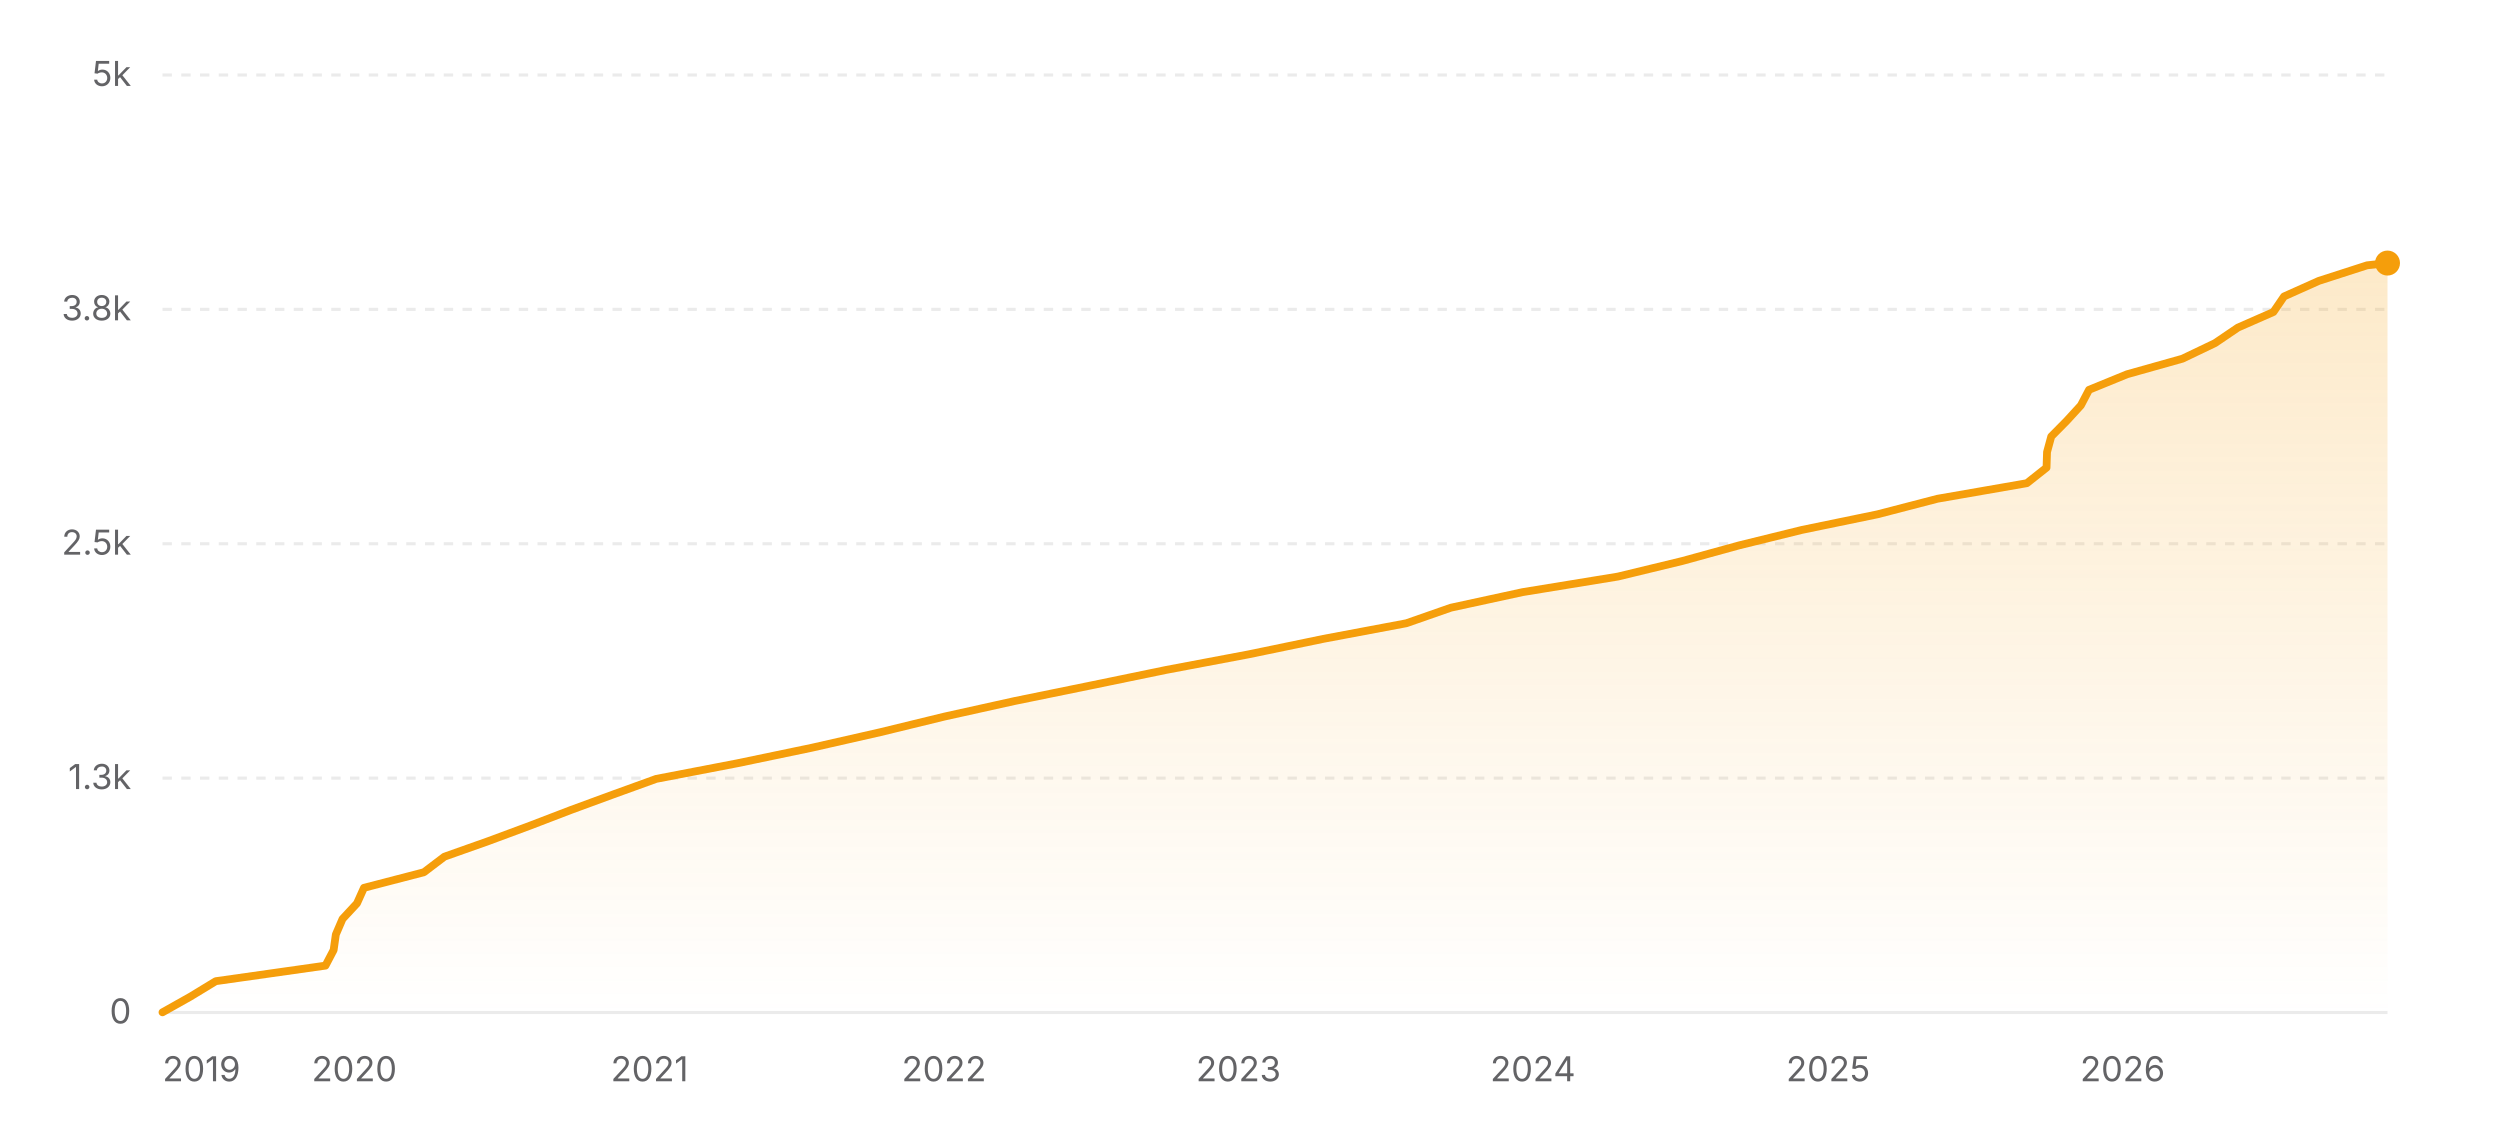
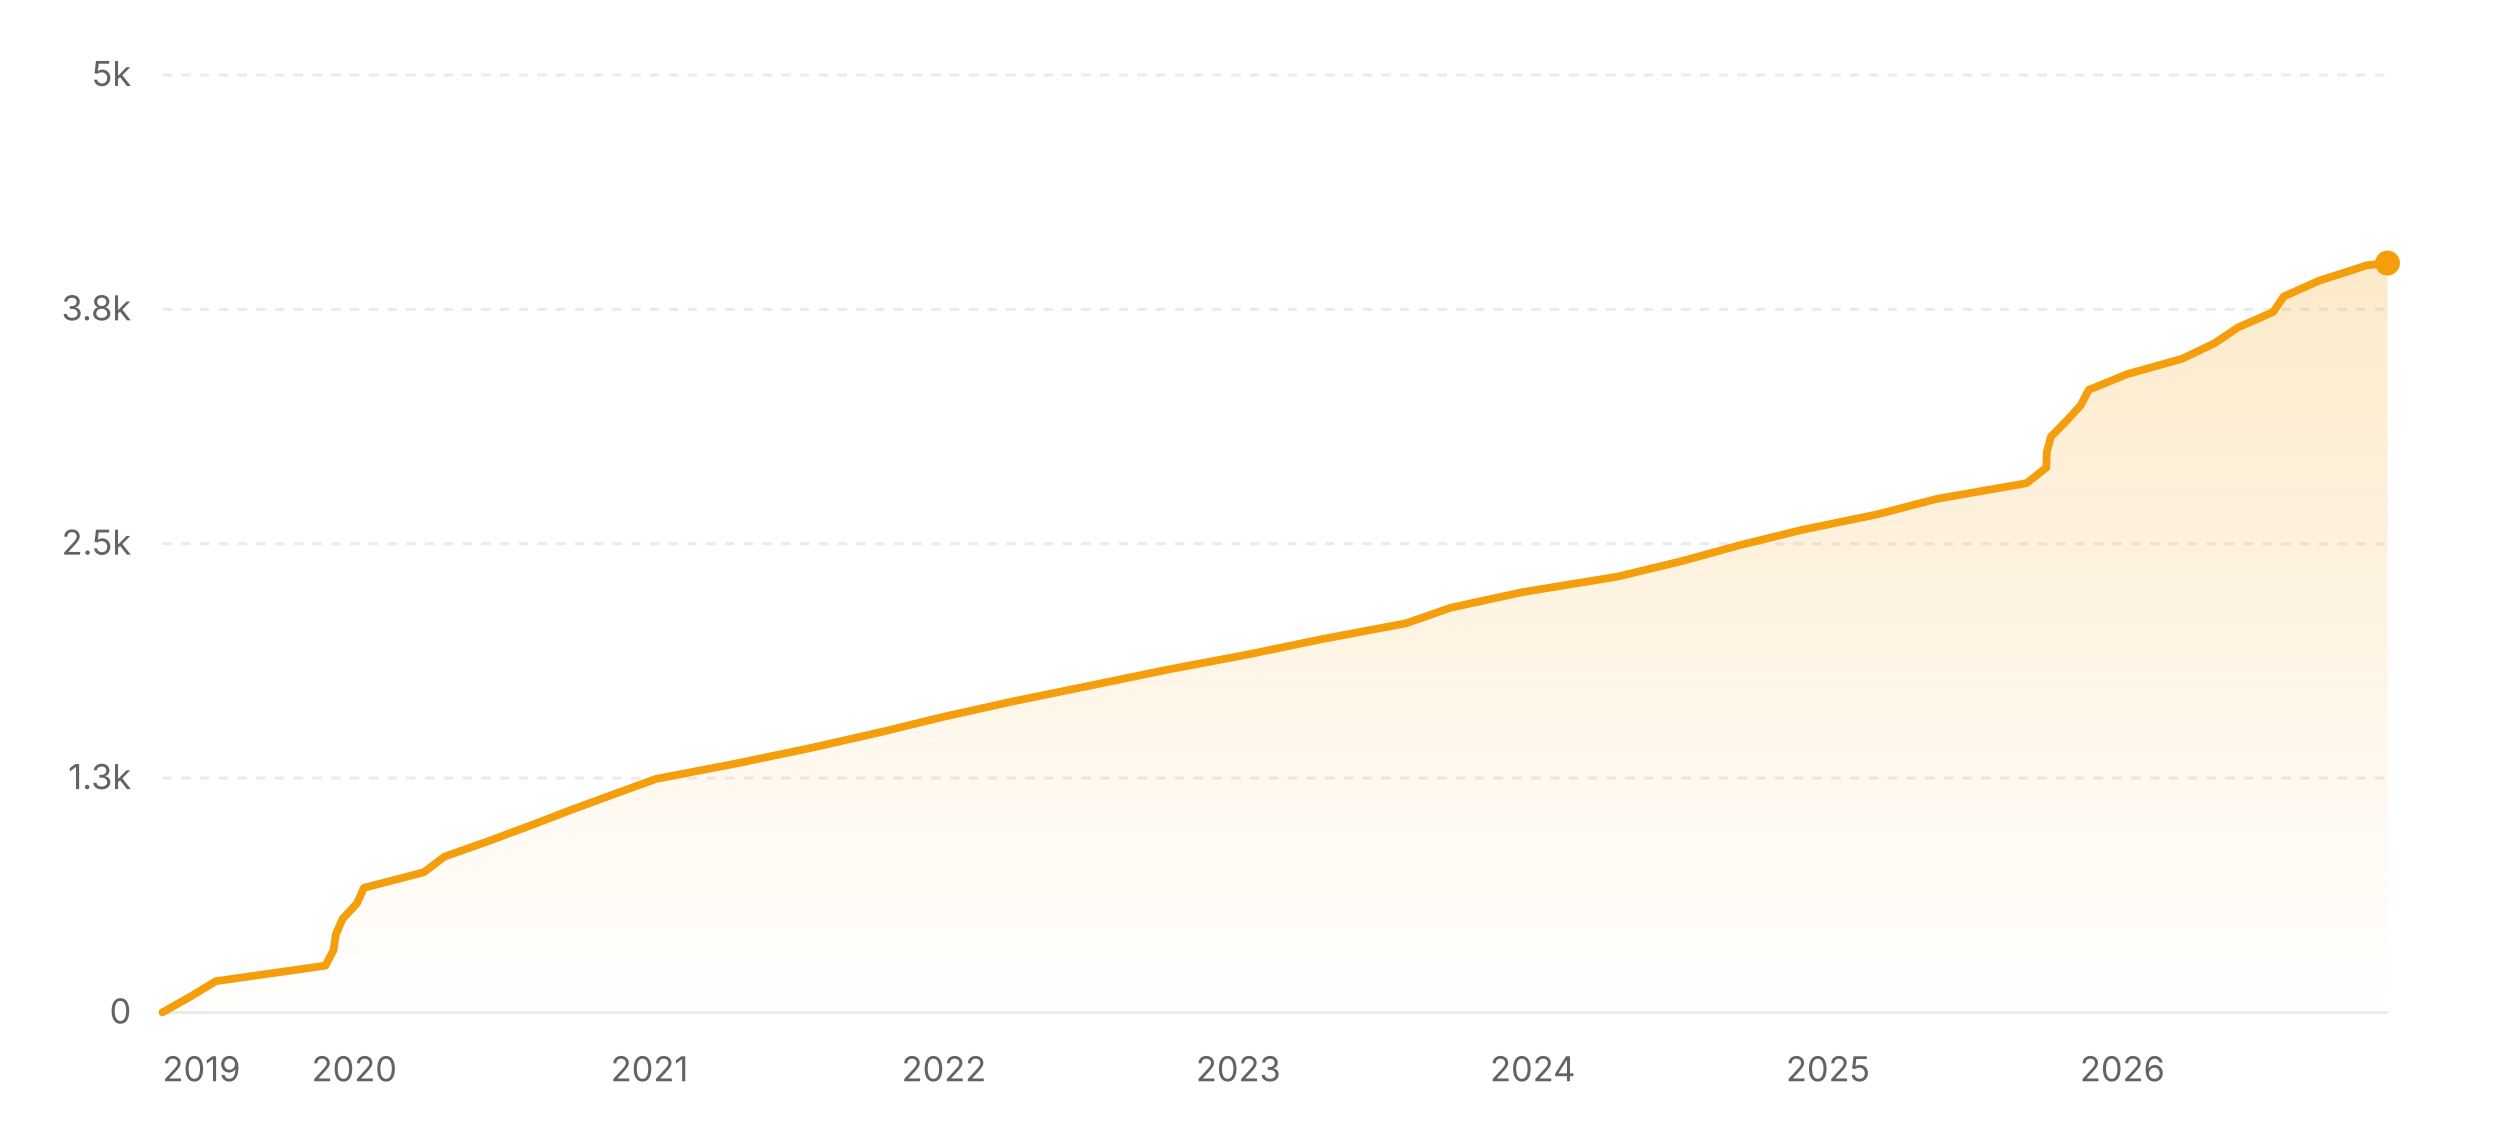
<svg xmlns="http://www.w3.org/2000/svg" width="800" height="360" viewBox="0 0 800 360" role="img" aria-label="Star history of nicejade/markdown-online-editor">
  <defs>
    <linearGradient id="area-light" x1="0" y1="0" x2="0" y2="1">
      <stop offset="0%" stop-color="#f59e0b" stop-opacity="0.22" />
      <stop offset="100%" stop-color="#f59e0b" stop-opacity="0" />
    </linearGradient>
  </defs>
  <line x1="52" y1="324" x2="764" y2="324" stroke="rgba(0,0,0,0.08)" stroke-width="1" />
  <text x="42" y="327.5" text-anchor="end" font-size="11" fill="#636366" font-family="ui-sans-serif, system-ui, -apple-system, BlinkMacSystemFont, 'Segoe UI', sans-serif">0</text>
  <line x1="52" y1="249" x2="764" y2="249" stroke="rgba(0,0,0,0.08)" stroke-width="1" stroke-dasharray="3 3" />
  <text x="42" y="252.5" text-anchor="end" font-size="11" fill="#636366" font-family="ui-sans-serif, system-ui, -apple-system, BlinkMacSystemFont, 'Segoe UI', sans-serif">1.3k</text>
  <line x1="52" y1="174" x2="764" y2="174" stroke="rgba(0,0,0,0.08)" stroke-width="1" stroke-dasharray="3 3" />
  <text x="42" y="177.5" text-anchor="end" font-size="11" fill="#636366" font-family="ui-sans-serif, system-ui, -apple-system, BlinkMacSystemFont, 'Segoe UI', sans-serif">2.5k</text>
  <line x1="52" y1="99" x2="764" y2="99" stroke="rgba(0,0,0,0.08)" stroke-width="1" stroke-dasharray="3 3" />
  <text x="42" y="102.5" text-anchor="end" font-size="11" fill="#636366" font-family="ui-sans-serif, system-ui, -apple-system, BlinkMacSystemFont, 'Segoe UI', sans-serif">3.8k</text>
  <line x1="52" y1="24" x2="764" y2="24" stroke="rgba(0,0,0,0.08)" stroke-width="1" stroke-dasharray="3 3" />
  <text x="42" y="27.5" text-anchor="end" font-size="11" fill="#636366" font-family="ui-sans-serif, system-ui, -apple-system, BlinkMacSystemFont, 'Segoe UI', sans-serif">5k</text>
-   <polygon fill="url(#area-light)" points="52,324 52,323.94 60.86,318.96 69.05,313.98 104.15,309 106.76,304.02 107.47,299.04 109.61,294.06 114.23,289.08 116.47,284.1 135.65,279.12 142.21,274.14 156.27,269.16 169.69,264.18 182.67,259.2 196.23,254.22 209.99,249.24 235.89,244.26 259.77,239.28 281.71,234.3 302.16,229.32 324.62,224.34 349,219.36 373.14,214.38 399.51,209.4 423.55,204.42 450.03,199.44 464.29,194.46 487.24,189.48 517.74,184.5 538.33,179.52 556.44,174.54 576.67,169.56 600.8,164.58 619.99,159.6 648.6,154.62 654.89,149.64 655.05,144.66 656.4,139.68 661.32,134.7 665.88,129.72 668.49,124.74 680.67,119.76 698.39,114.78 708.8,109.8 716.15,104.82 727.49,99.84 730.9,94.86 742.03,89.88 757.47,84.9 764,84.18 764,84.18 764,324" />
-   <polyline fill="none" stroke="#f59e0b" stroke-width="2.5" stroke-linecap="round" stroke-linejoin="round" points="52,323.94 60.86,318.96 69.05,313.98 104.15,309 106.76,304.02 107.47,299.04 109.61,294.06 114.23,289.08 116.47,284.1 135.65,279.12 142.21,274.14 156.27,269.16 169.69,264.18 182.67,259.2 196.23,254.22 209.99,249.24 235.89,244.26 259.77,239.28 281.71,234.3 302.16,229.32 324.62,224.34 349,219.36 373.14,214.38 399.51,209.4 423.55,204.42 450.03,199.44 464.29,194.46 487.24,189.48 517.74,184.5 538.33,179.52 556.44,174.54 576.67,169.56 600.8,164.58 619.99,159.6 648.6,154.62 654.89,149.64 655.05,144.66 656.4,139.68 661.32,134.7 665.88,129.72 668.49,124.74 680.67,119.76 698.39,114.78 708.8,109.8 716.15,104.82 727.49,99.84 730.9,94.86 742.03,89.88 757.47,84.9 764,84.18 764,84.18" />
+   <polygon fill="url(#area-light)" points="52,324 52,323.94 60.86,318.96 69.05,313.98 104.14,309 106.75,304.02 107.46,299.04 109.6,294.06 114.23,289.08 116.46,284.1 135.64,279.12 142.2,274.14 156.25,269.16 169.68,264.18 182.65,259.2 196.21,254.22 209.97,249.24 235.87,244.26 259.74,239.28 281.68,234.3 302.13,229.32 324.59,224.34 348.97,219.36 373.1,214.38 399.46,209.4 423.5,204.42 449.98,199.44 464.24,194.46 487.19,189.48 517.68,184.5 538.27,179.52 556.37,174.54 576.61,169.56 600.73,164.58 619.92,159.6 648.52,154.62 654.81,149.64 654.97,144.66 656.32,139.68 661.25,134.7 665.81,129.72 668.42,124.74 680.59,119.76 698.31,114.78 708.72,109.8 716.07,104.82 727.4,99.84 730.82,94.86 741.95,89.88 757.38,84.9 763.91,84.18 764,84.18 764,324" />
+   <polyline fill="none" stroke="#f59e0b" stroke-width="2.5" stroke-linecap="round" stroke-linejoin="round" points="52,323.94 60.86,318.96 69.05,313.98 104.14,309 106.75,304.02 107.46,299.04 109.6,294.06 114.23,289.08 116.46,284.1 135.64,279.12 142.2,274.14 156.25,269.16 169.68,264.18 182.65,259.2 196.21,254.22 209.97,249.24 235.87,244.26 259.74,239.28 281.68,234.3 302.13,229.32 324.59,224.34 348.97,219.36 373.1,214.38 399.46,209.4 423.5,204.42 449.98,199.44 464.24,194.46 487.19,189.48 517.68,184.5 538.27,179.52 556.37,174.54 576.61,169.56 600.73,164.58 619.92,159.6 648.52,154.62 654.81,149.64 654.97,144.66 656.32,139.68 661.25,134.7 665.81,129.72 668.42,124.74 680.59,119.76 698.31,114.78 708.72,109.8 716.07,104.82 727.4,99.84 730.82,94.86 741.95,89.88 757.38,84.9 763.91,84.18 764,84.18" />
  <circle cx="764" cy="84.18" r="4" fill="#f59e0b" />
  <text x="52" y="346" text-anchor="start" font-size="11" fill="#636366" font-family="ui-sans-serif, system-ui, -apple-system, BlinkMacSystemFont, 'Segoe UI', sans-serif">2019</text>
-   <text x="113.38" y="346" text-anchor="middle" font-size="11" fill="#636366" font-family="ui-sans-serif, system-ui, -apple-system, BlinkMacSystemFont, 'Segoe UI', sans-serif">2020</text>
-   <text x="207.86" y="346" text-anchor="middle" font-size="11" fill="#636366" font-family="ui-sans-serif, system-ui, -apple-system, BlinkMacSystemFont, 'Segoe UI', sans-serif">2021</text>
-   <text x="302.08" y="346" text-anchor="middle" font-size="11" fill="#636366" font-family="ui-sans-serif, system-ui, -apple-system, BlinkMacSystemFont, 'Segoe UI', sans-serif">2022</text>
-   <text x="396.31" y="346" text-anchor="middle" font-size="11" fill="#636366" font-family="ui-sans-serif, system-ui, -apple-system, BlinkMacSystemFont, 'Segoe UI', sans-serif">2023</text>
-   <text x="490.53" y="346" text-anchor="middle" font-size="11" fill="#636366" font-family="ui-sans-serif, system-ui, -apple-system, BlinkMacSystemFont, 'Segoe UI', sans-serif">2024</text>
-   <text x="585.01" y="346" text-anchor="middle" font-size="11" fill="#636366" font-family="ui-sans-serif, system-ui, -apple-system, BlinkMacSystemFont, 'Segoe UI', sans-serif">2025</text>
-   <text x="679.24" y="346" text-anchor="middle" font-size="11" fill="#636366" font-family="ui-sans-serif, system-ui, -apple-system, BlinkMacSystemFont, 'Segoe UI', sans-serif">2026</text>
+   <text x="113.37" y="346" text-anchor="middle" font-size="11" fill="#636366" font-family="ui-sans-serif, system-ui, -apple-system, BlinkMacSystemFont, 'Segoe UI', sans-serif">2020</text>
+   <text x="207.84" y="346" text-anchor="middle" font-size="11" fill="#636366" font-family="ui-sans-serif, system-ui, -apple-system, BlinkMacSystemFont, 'Segoe UI', sans-serif">2021</text>
+   <text x="302.05" y="346" text-anchor="middle" font-size="11" fill="#636366" font-family="ui-sans-serif, system-ui, -apple-system, BlinkMacSystemFont, 'Segoe UI', sans-serif">2022</text>
+   <text x="396.26" y="346" text-anchor="middle" font-size="11" fill="#636366" font-family="ui-sans-serif, system-ui, -apple-system, BlinkMacSystemFont, 'Segoe UI', sans-serif">2023</text>
+   <text x="490.47" y="346" text-anchor="middle" font-size="11" fill="#636366" font-family="ui-sans-serif, system-ui, -apple-system, BlinkMacSystemFont, 'Segoe UI', sans-serif">2024</text>
+   <text x="584.95" y="346" text-anchor="middle" font-size="11" fill="#636366" font-family="ui-sans-serif, system-ui, -apple-system, BlinkMacSystemFont, 'Segoe UI', sans-serif">2025</text>
+   <text x="679.16" y="346" text-anchor="middle" font-size="11" fill="#636366" font-family="ui-sans-serif, system-ui, -apple-system, BlinkMacSystemFont, 'Segoe UI', sans-serif">2026</text>
</svg>
